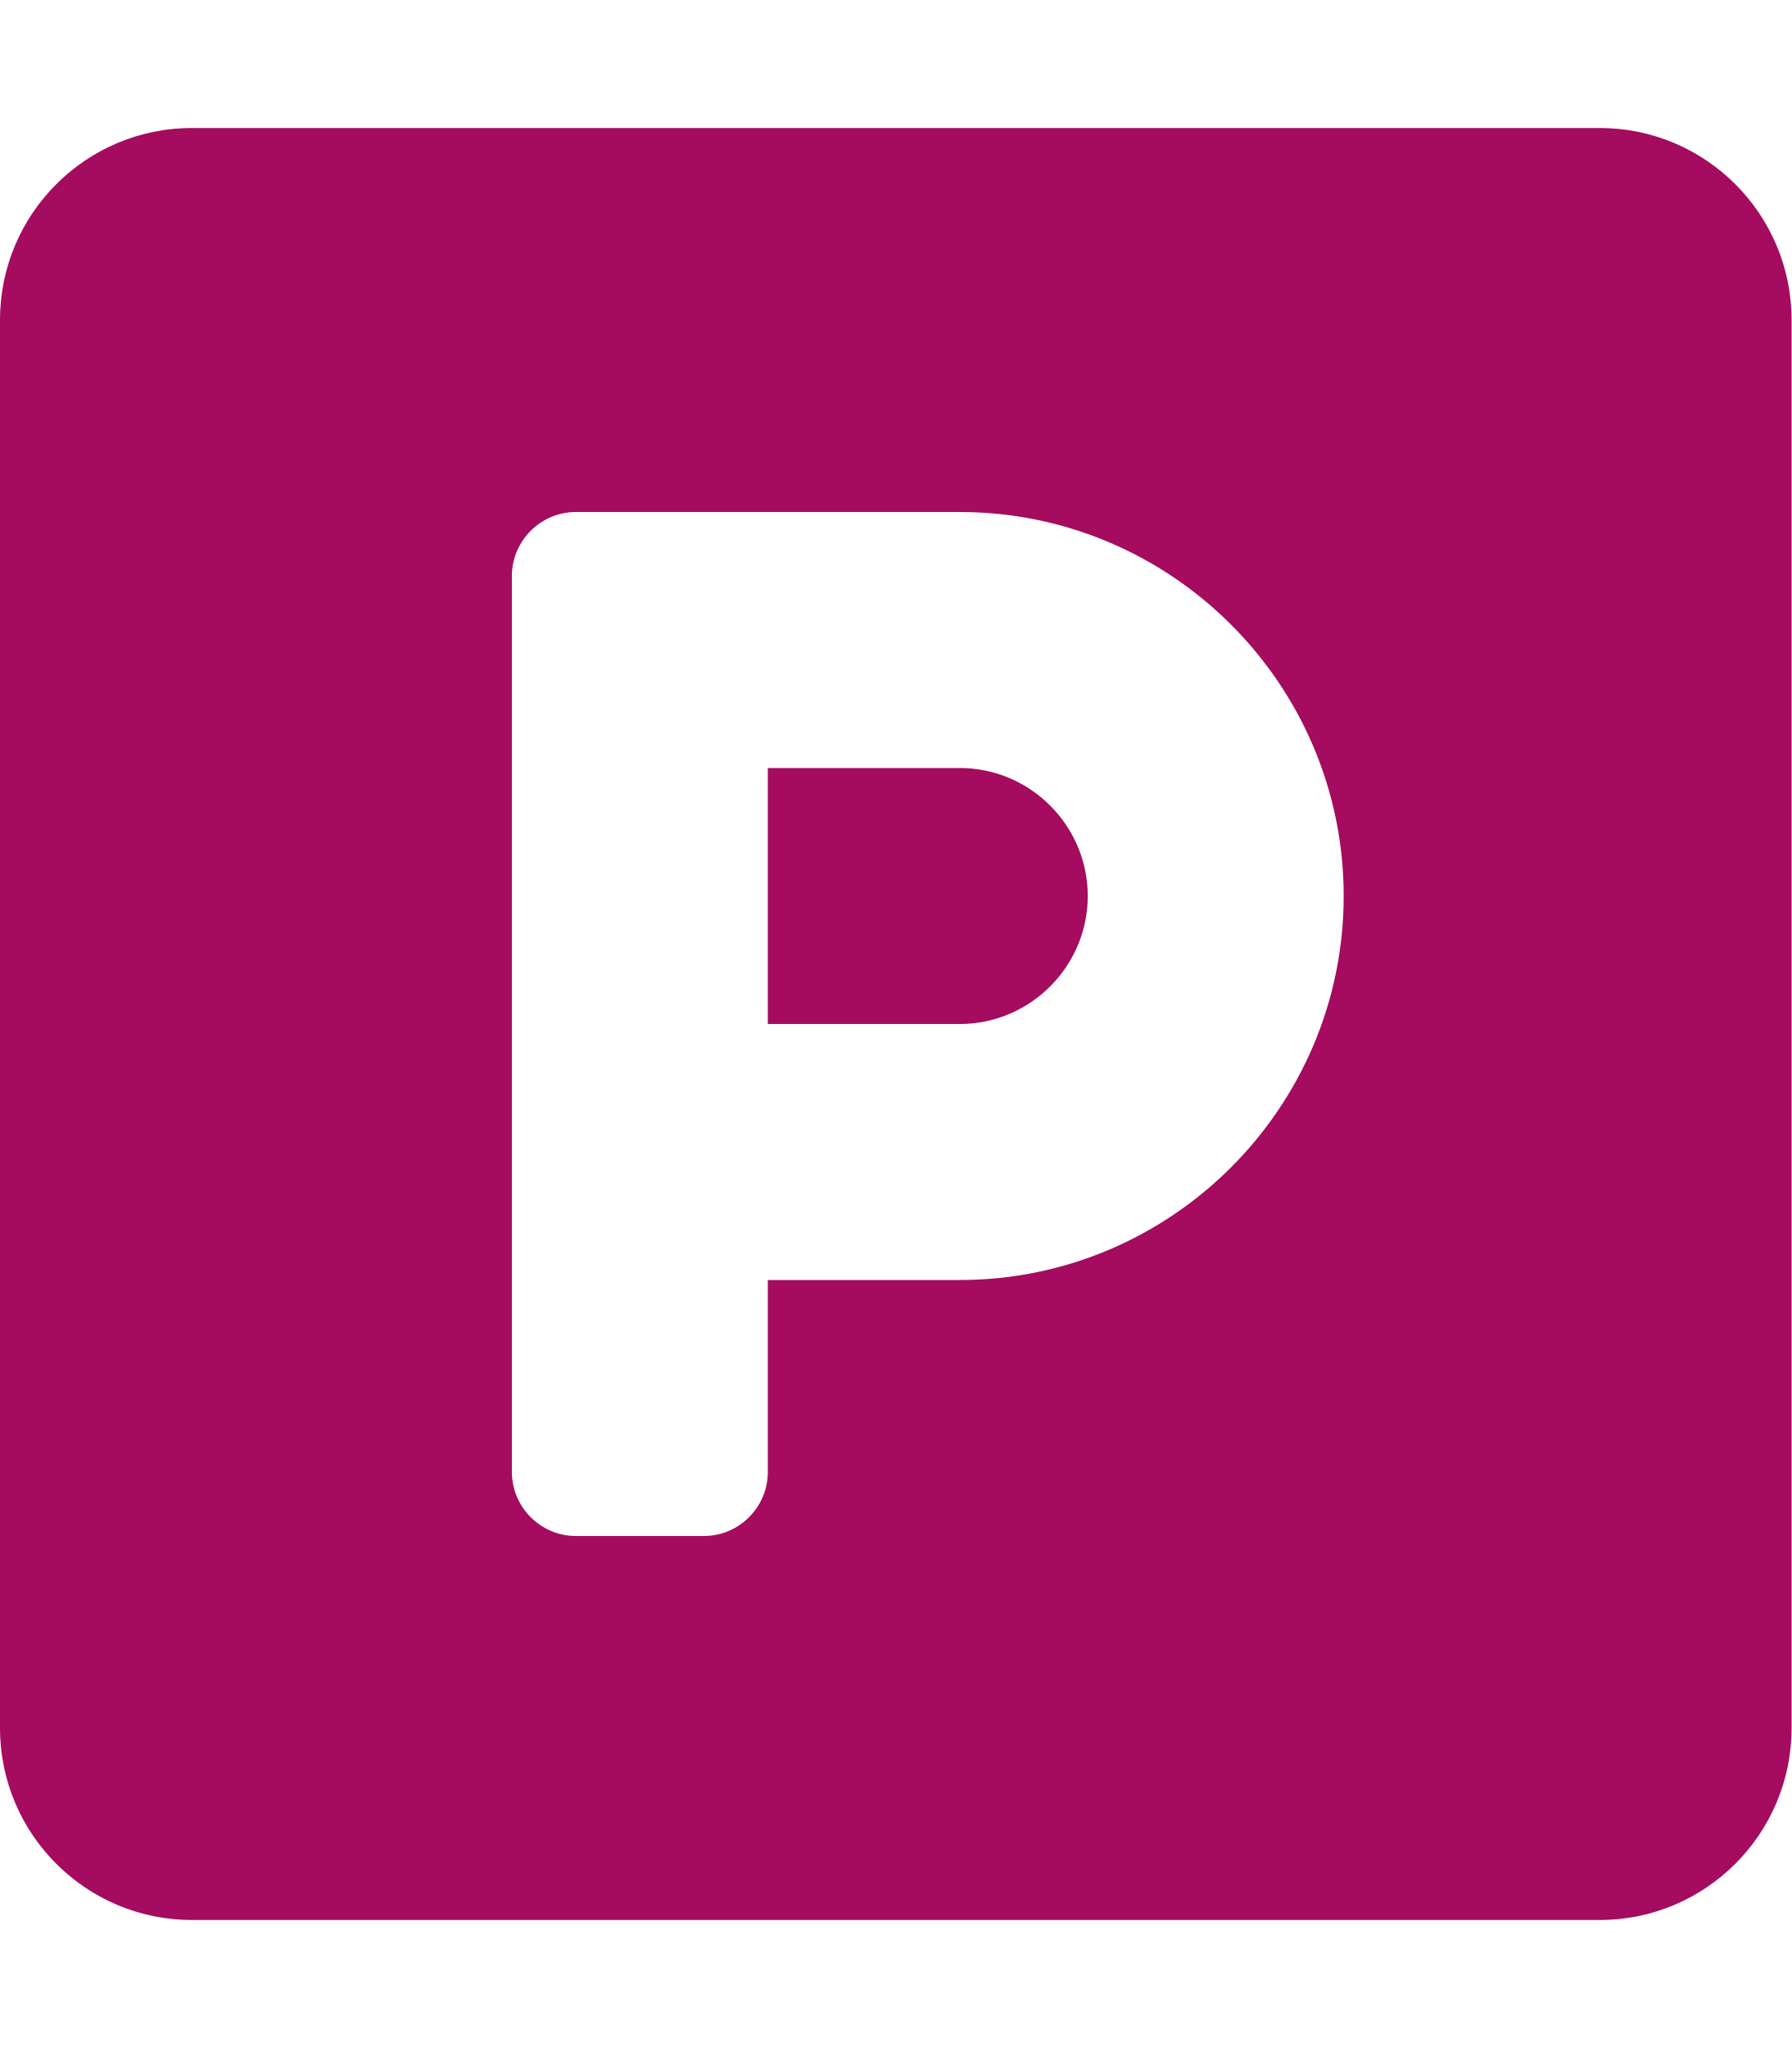
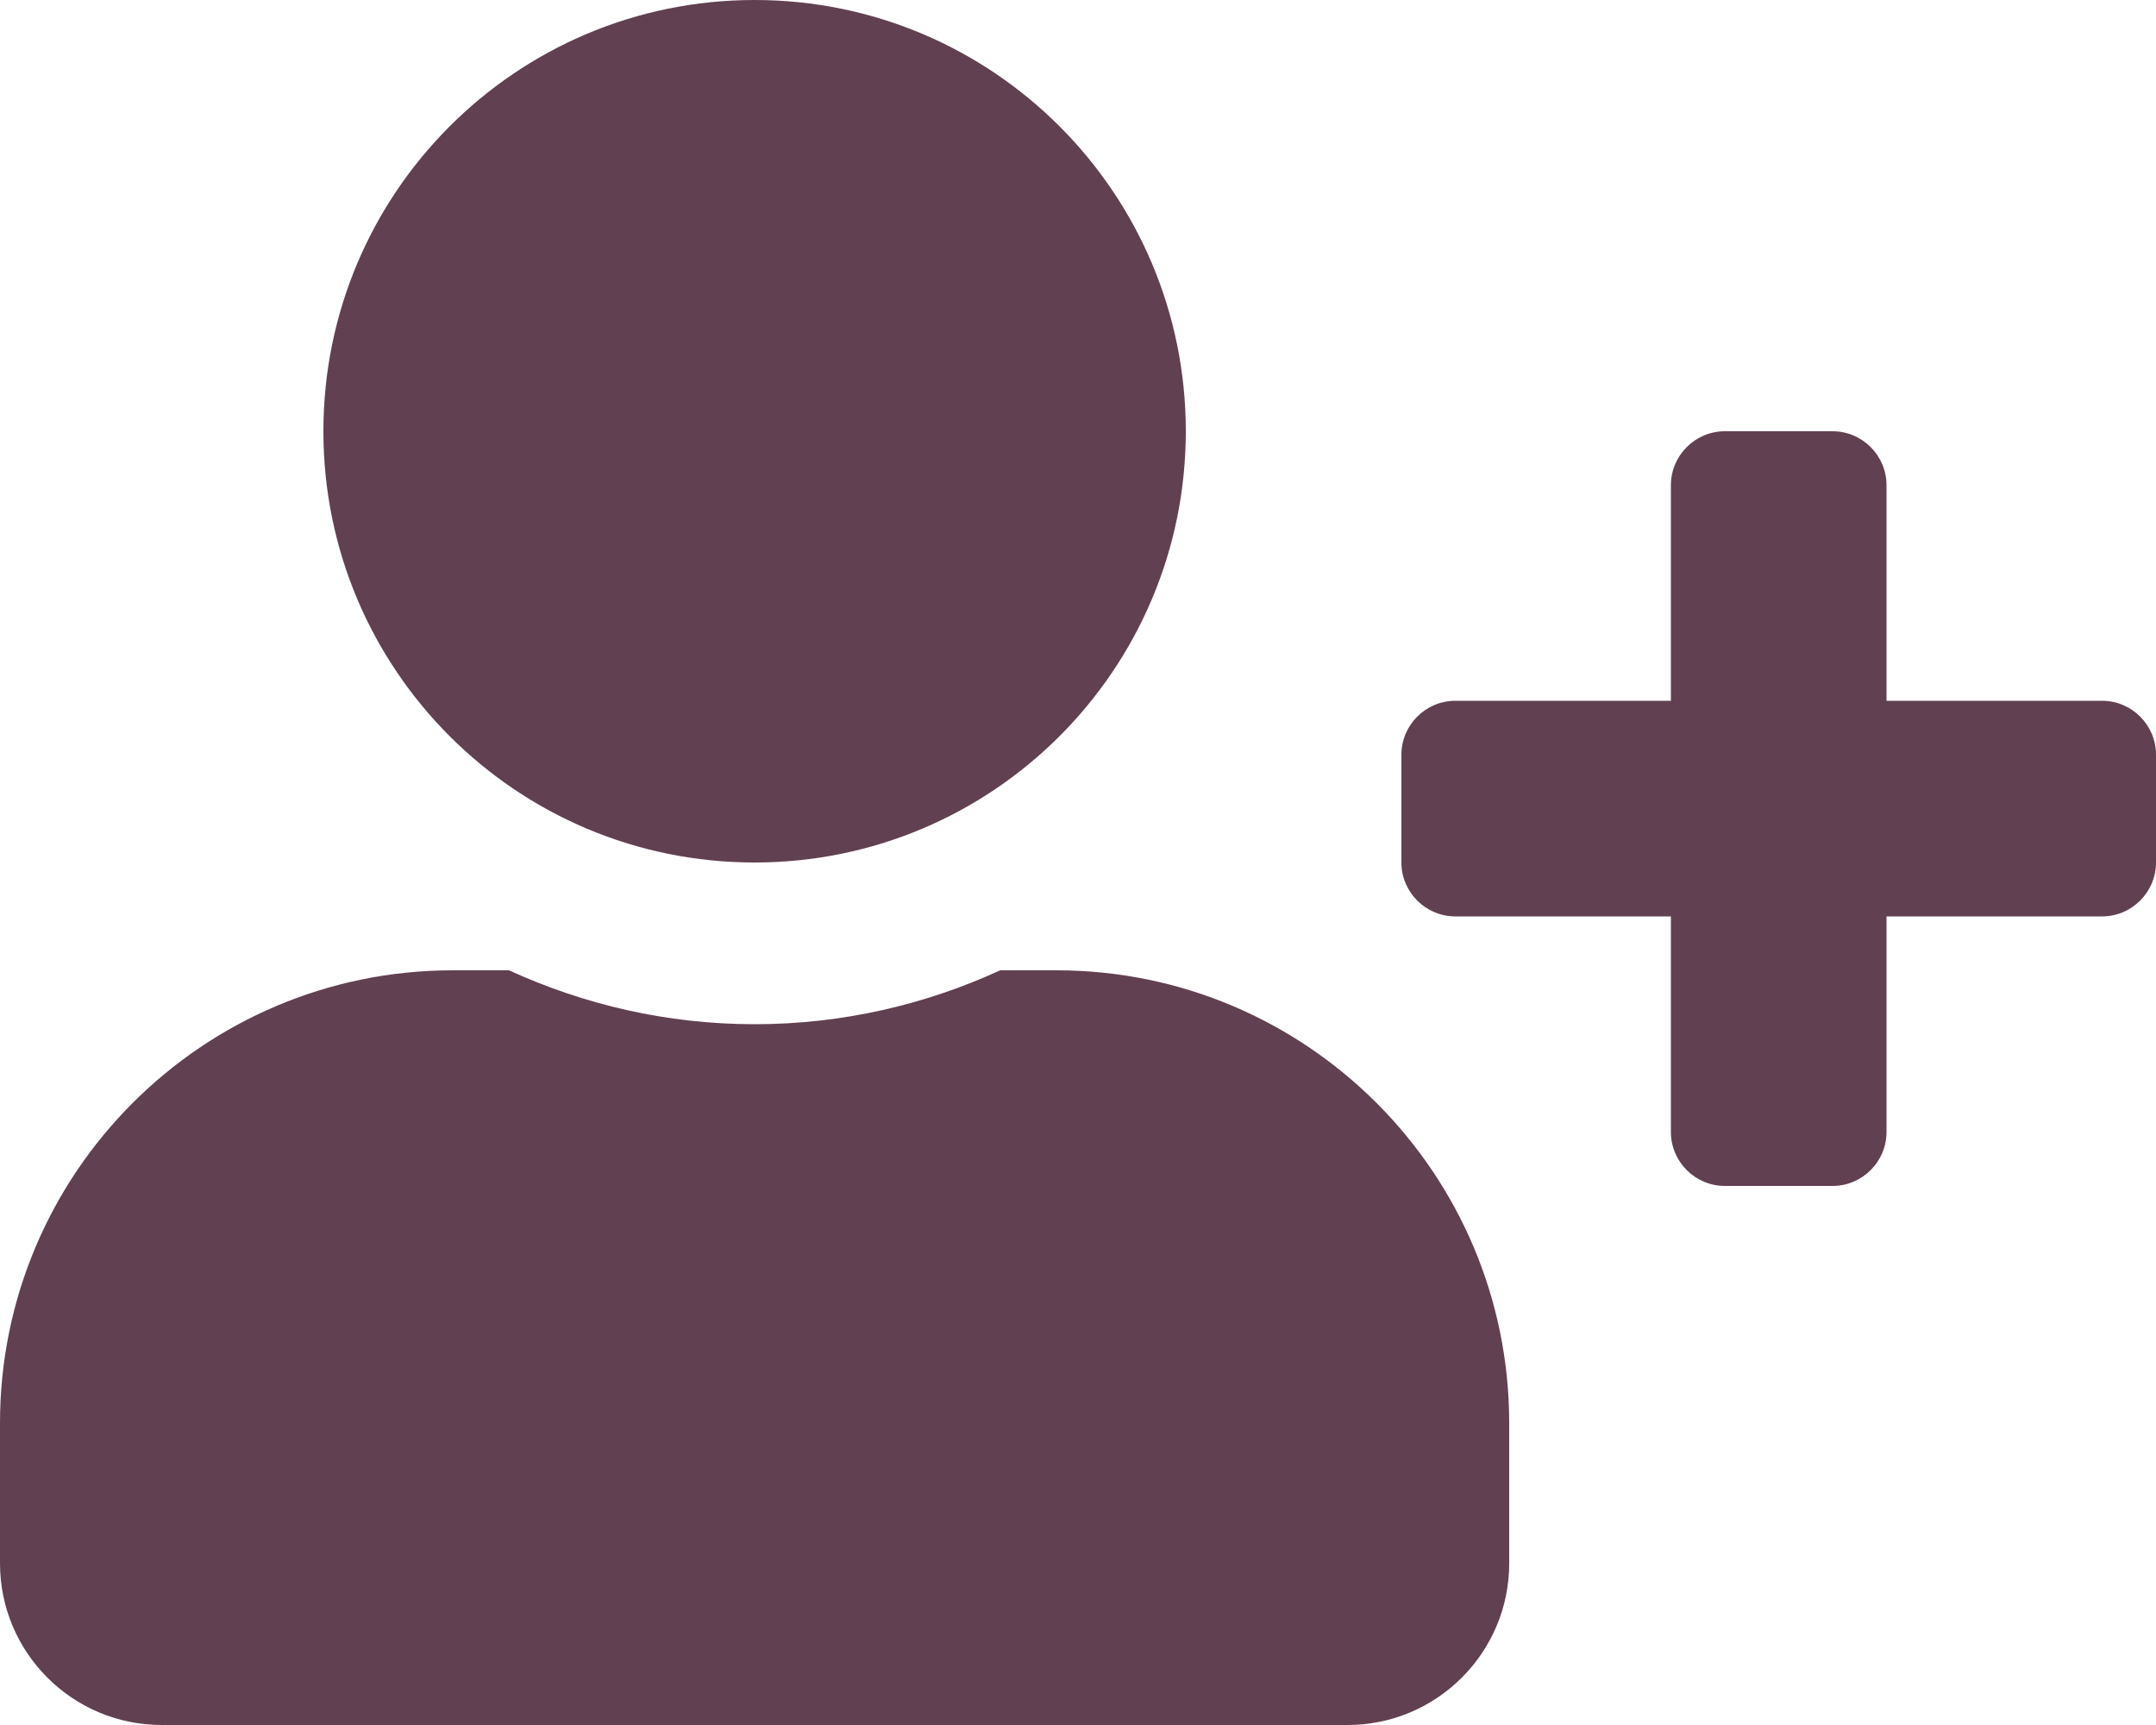
- <svg xmlns="http://www.w3.org/2000/svg" style="fill:#A50B5E;" viewBox="0 0 448 512">
-   <path d="M400 32H48C21.5 32 0 53.5 0 80v352c0 26.5 21.5 48 48 48h352c26.5 0 48-21.5 48-48V80c0-26.5-21.5-48-48-48zM240 320h-48v48c0 8.8-7.2 16-16 16h-32c-8.8 0-16-7.2-16-16V144c0-8.8 7.2-16 16-16h96c52.9 0 96 43.1 96 96s-43.1 96-96 96zm0-128h-48v64h48c17.6 0 32-14.4 32-32s-14.4-32-32-32z" />
+ <svg xmlns="http://www.w3.org/2000/svg" style="fill:#614051;" viewBox="0 0 640 512">
+   <path d="M624 208h-64v-64c0-8.8-7.2-16-16-16h-32c-8.8 0-16 7.2-16 16v64h-64c-8.8 0-16 7.2-16 16v32c0 8.8 7.2 16 16 16h64v64c0 8.8 7.2 16 16 16h32c8.8 0 16-7.2 16-16v-64h64c8.8 0 16-7.2 16-16v-32c0-8.8-7.2-16-16-16zm-400 48c70.7 0 128-57.3 128-128S294.7 0 224 0 96 57.3 96 128s57.3 128 128 128zm89.6 32h-16.7c-22.2 10.2-46.9 16-72.9 16s-50.6-5.8-72.9-16h-16.7C60.2 288 0 348.2 0 422.4V464c0 26.5 21.5 48 48 48h352c26.5 0 48-21.5 48-48v-41.6c0-74.2-60.2-134.4-134.4-134.4z" />
</svg>
